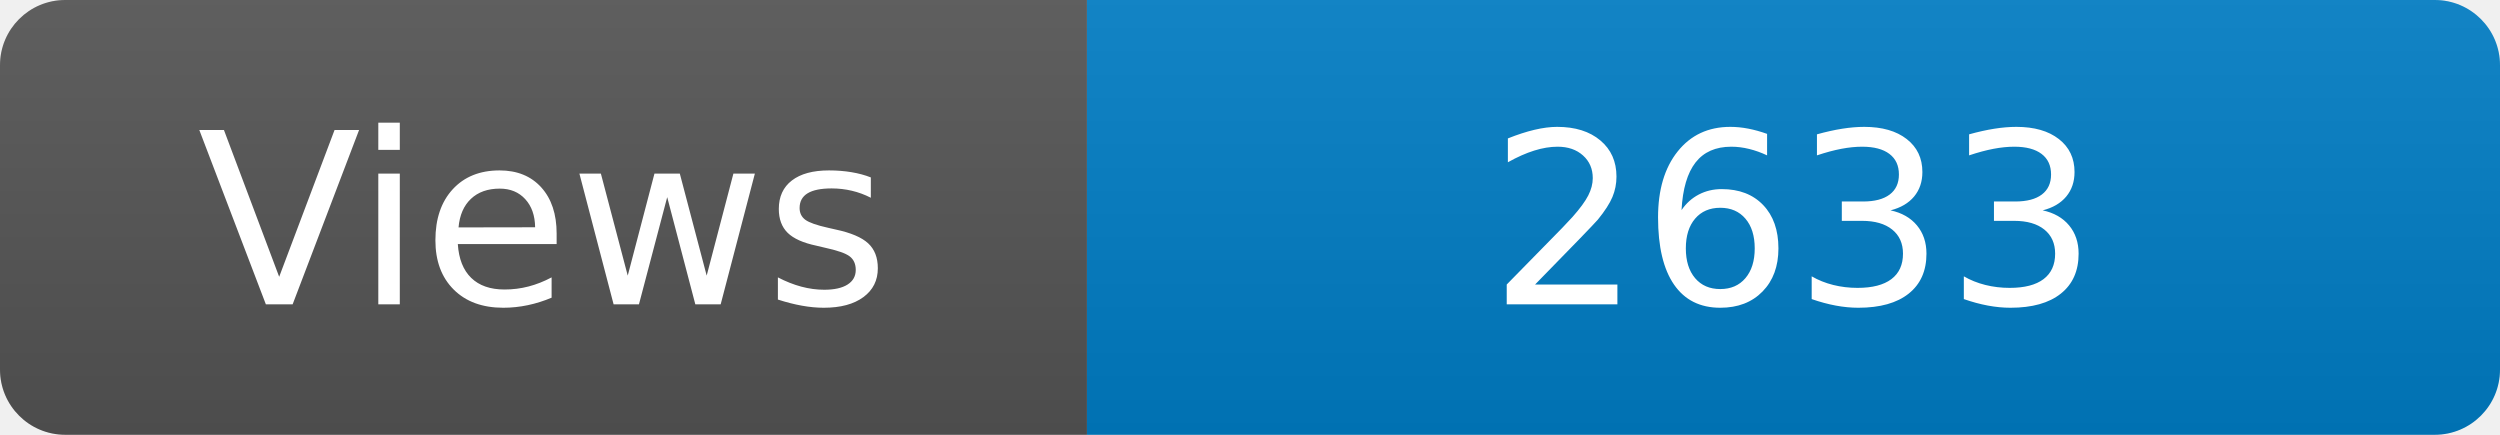
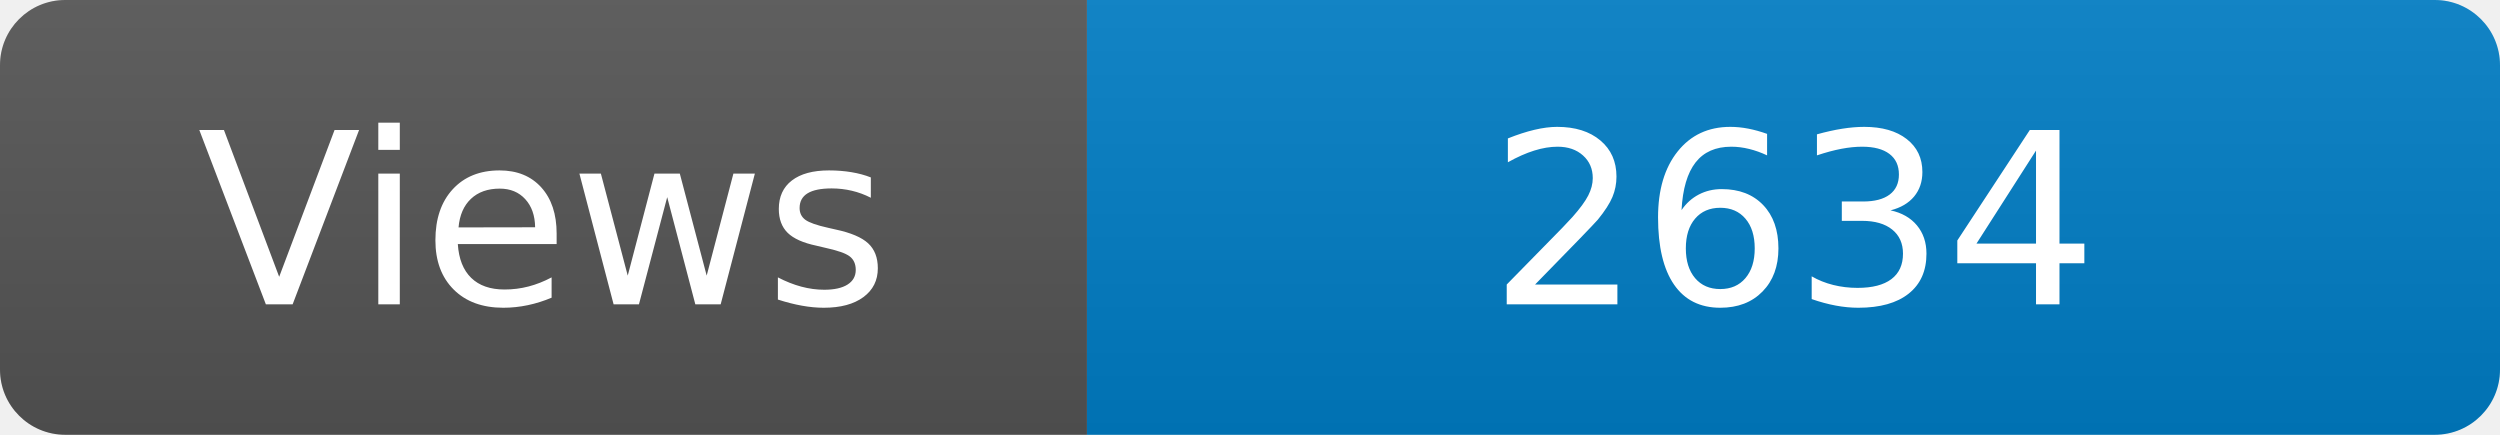
<svg xmlns="http://www.w3.org/2000/svg" width="115" height="20" role="img" aria-label="Maintained?: yes">
  <linearGradient id="s" x2="0" y2="100%">
    <stop offset="0" stop-color="#bbb" stop-opacity=".1" />
    <stop offset="1" stop-opacity=".1" />
  </linearGradient>
  <clipPath id="r">
    <rect width="115" height="20" rx="3" fill="#fff" />
  </clipPath>
  <g clip-path="url(#r)">
    <rect width="50" height="20" fill="#555" />
    <rect x="50" width="160" height="20" fill="#007ec6" />
    <rect width="115" height="20" fill="url(#s)" />
  </g>
  <g fill="#fff" text-anchor="middle" font-family="Verdana,Geneva,DejaVu Sans,sans-serif" font-size="110">
    <text x="250" y="140" transform="scale(.1)" fill="#fff">Views</text>
-     <text x="825" y="140" transform="scale(.1)" fill="#fff">2633</text>
+     <text x="825" y="140" transform="scale(.1)" fill="#fff">2634</text>
  </g>
</svg>
